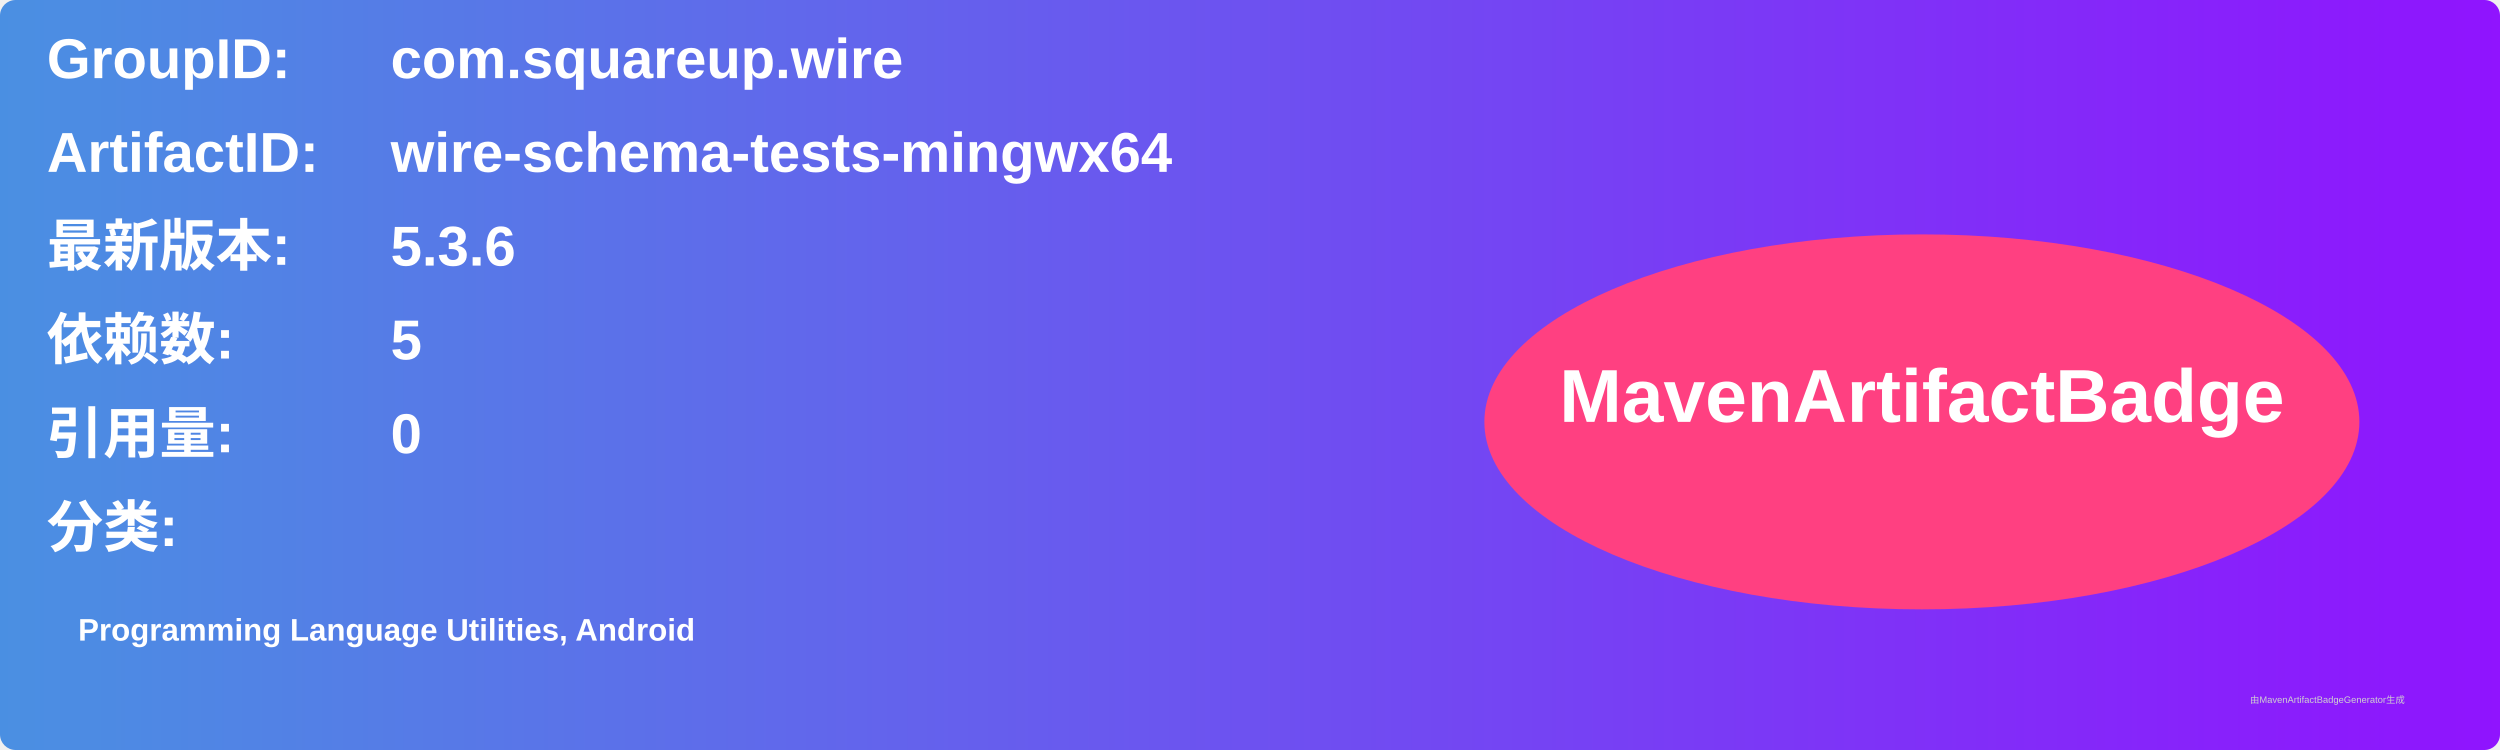
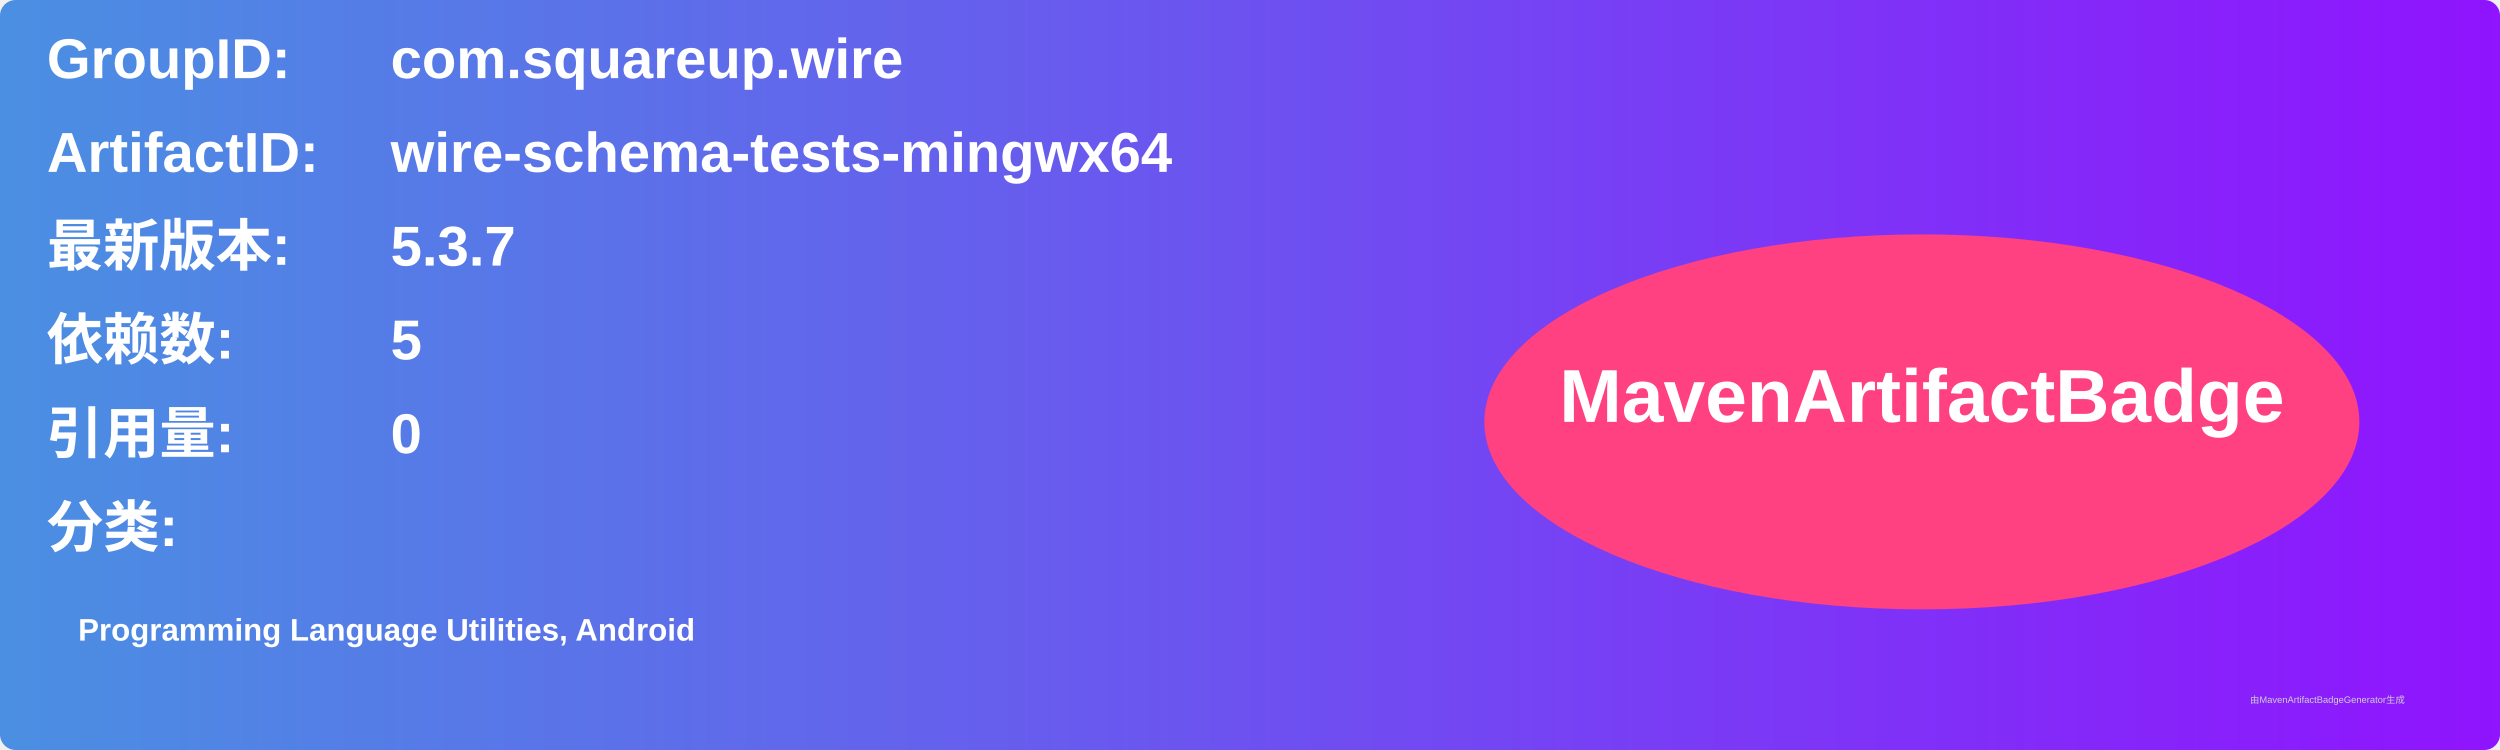
<svg xmlns="http://www.w3.org/2000/svg" width="800" height="240" viewBox="0 0 800 240">
  <linearGradient id="grad" x1="0%" y1="0%" x2="100%" y2="0%">
    <stop offset="0%" stop-color="#4a90e2" />
    <stop offset="100%" stop-color="#9013fe" />
  </linearGradient>
  <rect width="100%" height="100%" rx="5" ry="5" fill="url(#grad)" />
  <g transform="translate(15, 15)">
    <text x="0" y="10" font-family="Arial" font-size="18" fill="white" font-weight="bold" width="260">GroupID:</text>
    <text x="110" y="10" font-family="Arial" font-size="18" fill="white" font-weight="bold" width="460">com.squareup.wire</text>
    <text x="0" y="40" font-family="Arial" font-size="18" fill="white" font-weight="bold" width="260">ArtifactID:</text>
    <text x="110" y="40" font-family="Arial" font-size="18" fill="white" font-weight="bold" width="460">wire-schema-tests-mingwx64</text>
    <text x="0" y="70" font-family="Arial" font-size="18" fill="white" font-weight="bold">最新版本:</text>
    <text x="110" y="70" font-family="Arial" font-size="18" fill="white" font-weight="bold">
-       <tspan font-weight="bold">5.3.6</tspan>
+       <tspan font-weight="bold">5.3.7</tspan>
    </text>
    <text x="0" y="100" font-family="Arial" font-size="18" fill="white" font-weight="bold">依赖数: </text>
    <text x="110" y="100" font-family="Arial" font-size="18" fill="white">
      <tspan font-weight="bold">5</tspan>
    </text>
    <text x="0" y="130" font-family="Arial" font-size="18" fill="white" font-weight="bold">引用量: </text>
    <text x="110" y="130" font-family="Arial" font-size="18" fill="white">
      <tspan font-weight="bold">0</tspan>
    </text>
    <text x="0" y="160" font-family="Arial" font-size="18" fill="white" font-weight="bold">分类:</text>
    <text x="10" y="190" font-family="Arial" font-size="10" fill="white">
      <tspan font-weight="bold">Programming Language Utilities, Android</tspan>
    </text>
    <ellipse cx="600" cy="120" rx="140" ry="60" fill="#ff4081" />
    <text x="600" y="120" text-anchor="middle" font-family="Arial" font-size="24" fill="white" font-weight="bold">MavenArtifactBadge</text>
  </g>
  <text x="720" y="225" font-family="Arial" font-size="3" fill="#d0d0d0">由MavenArtifactBadgeGenerator生成</text>
</svg>
